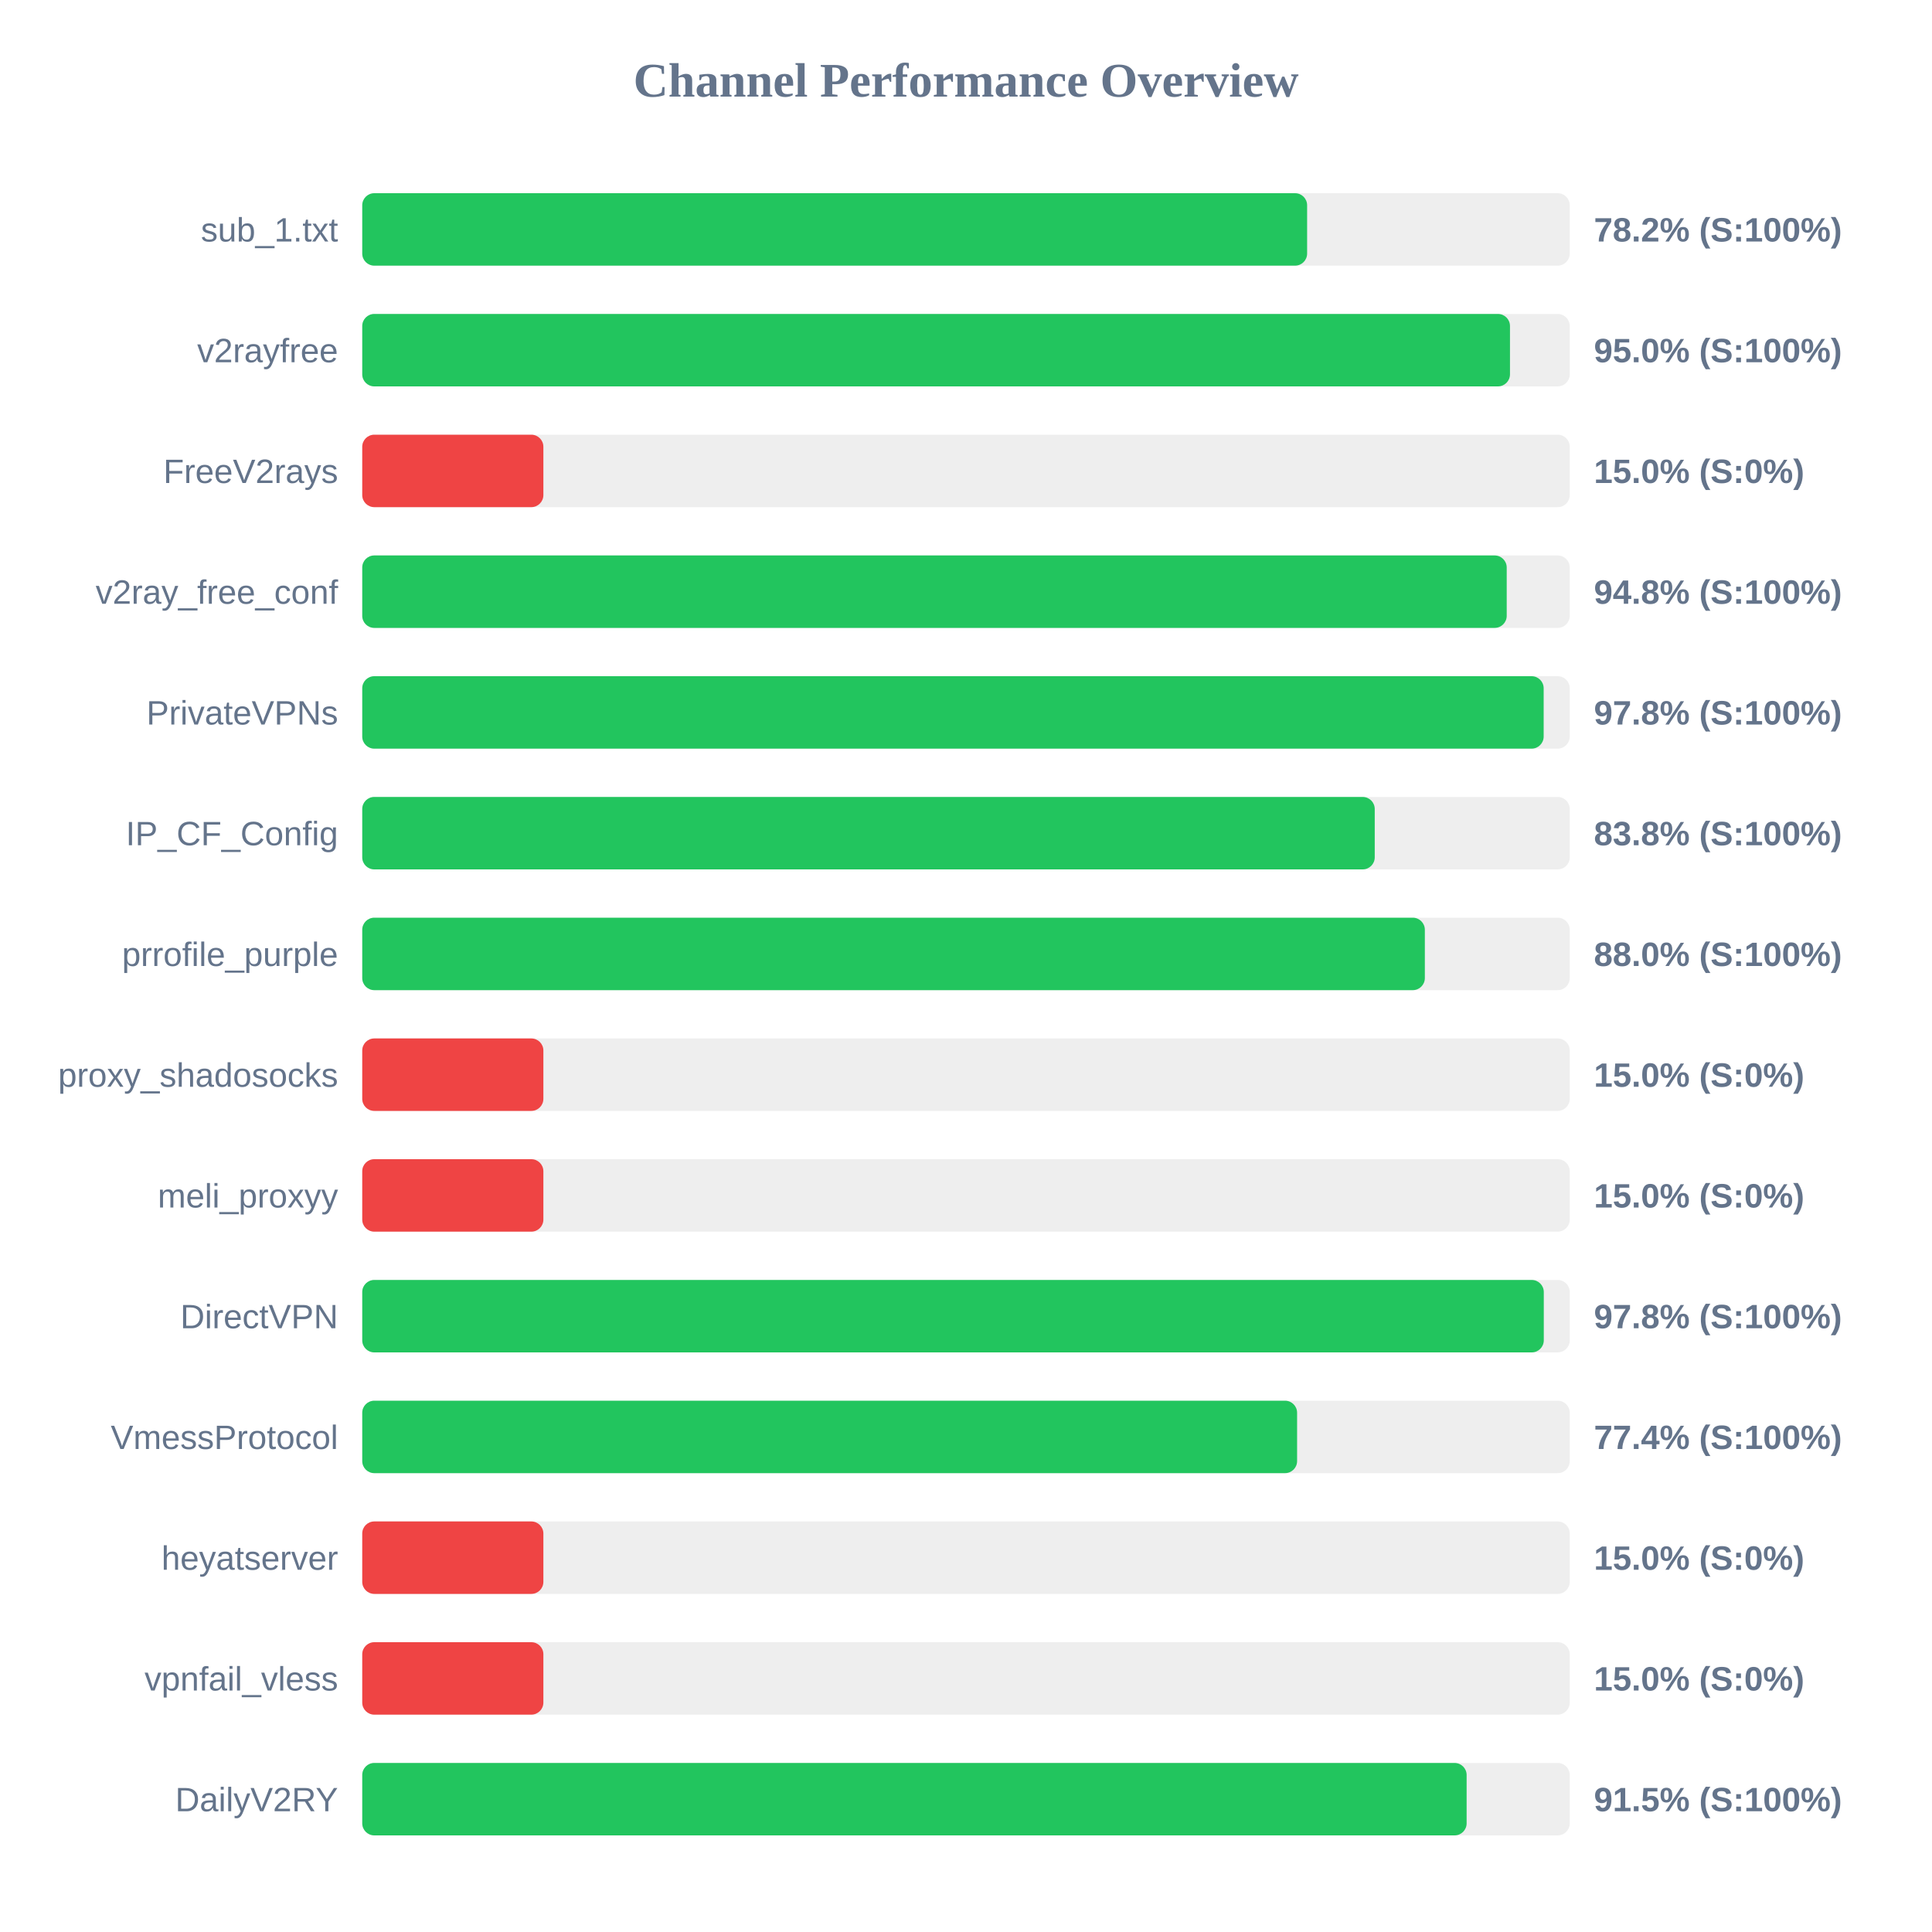
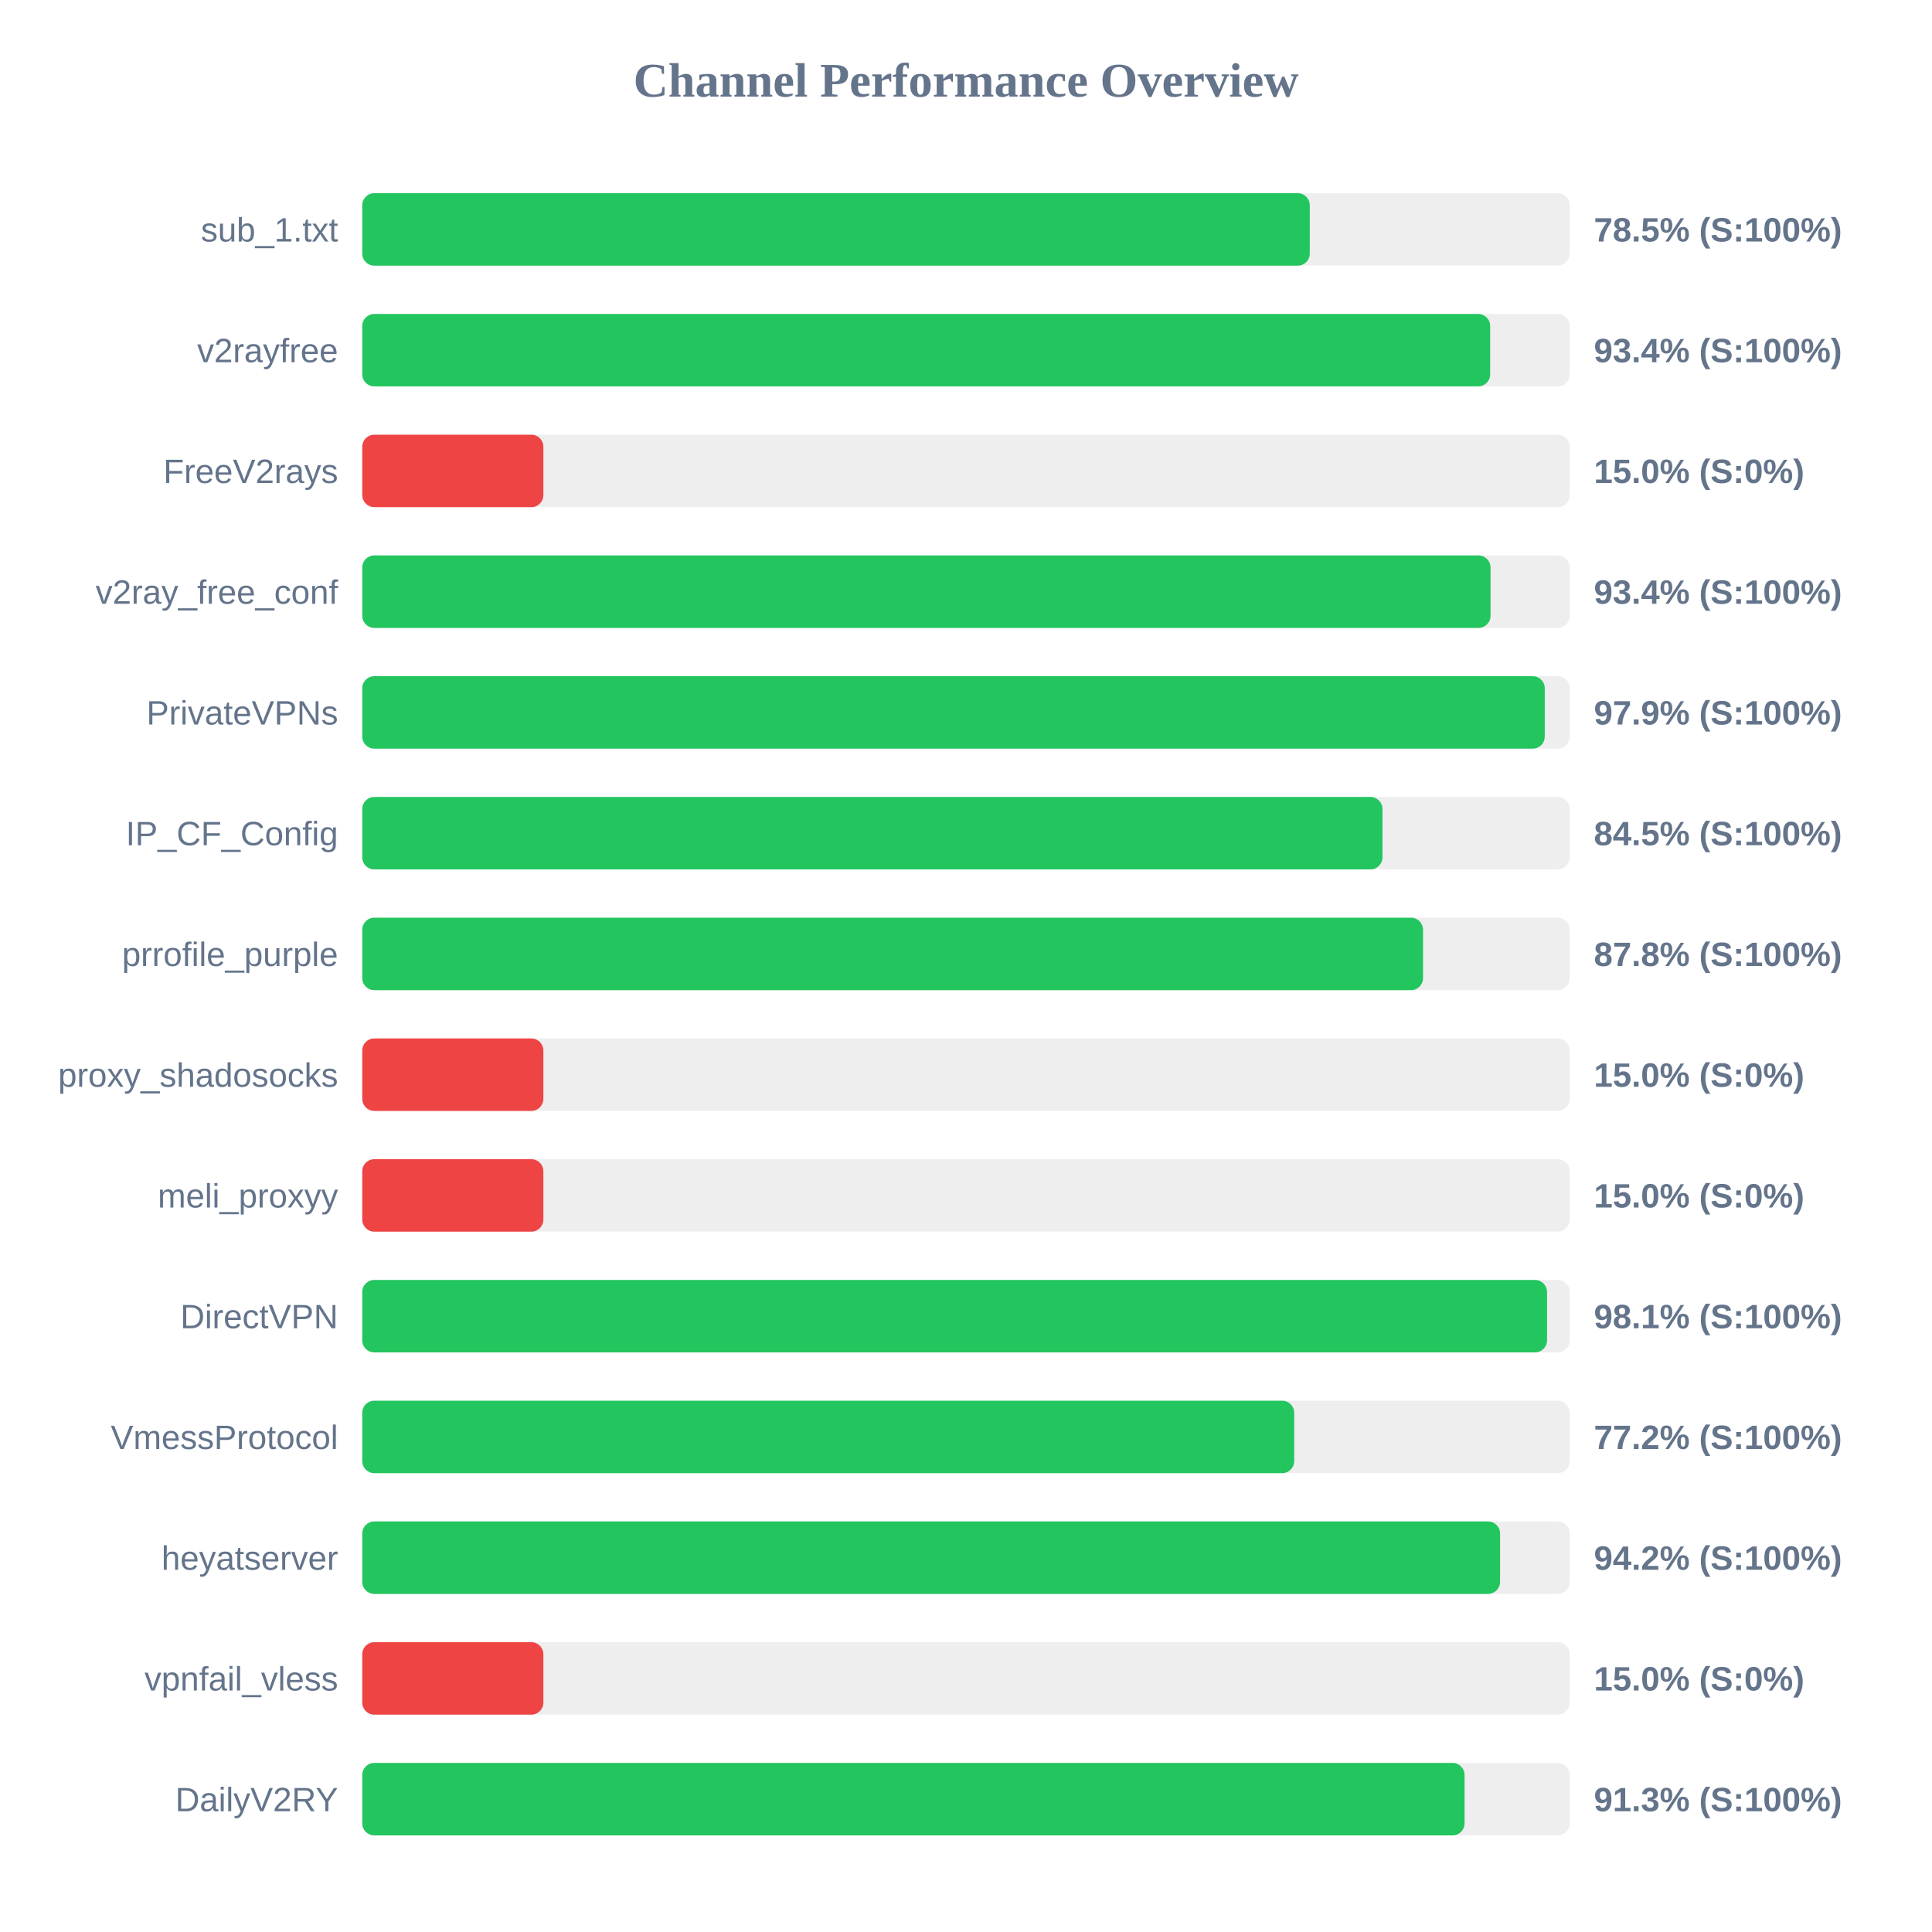
<svg xmlns="http://www.w3.org/2000/svg" width="800" height="800" version="1.1">
  <style>
        .row { font: 14px Arial; fill: #64748b; }
        .score { font: bold 14px Arial; fill: #64748b; }
    </style>
  <text x="400" y="40" text-anchor="middle" font-size="20px" font-weight="bold" fill="#64748b">Channel Performance Overview</text>
  <rect x="150" y="80" width="500" height="30" fill="#eee" rx="5" />
-   <rect x="150" y="80" width="391.25" height="30" fill="#22c55e" rx="5" />
+   <rect x="150" y="80" width="392.35" height="30" fill="#22c55e" rx="5" />
  <text x="140" y="100" text-anchor="end" class="row">sub_1.txt</text>
-   <text x="660" y="100" text-anchor="start" class="score">78.2% (S:100%)</text>
+   <text x="660" y="100" text-anchor="start" class="score">78.5% (S:100%)</text>
  <rect x="150" y="130" width="500" height="30" fill="#eee" rx="5" />
-   <rect x="150" y="130" width="475.25" height="30" fill="#22c55e" rx="5" />
+   <rect x="150" y="130" width="467.05" height="30" fill="#22c55e" rx="5" />
  <text x="140" y="150" text-anchor="end" class="row">v2rayfree</text>
-   <text x="660" y="150" text-anchor="start" class="score">95.0% (S:100%)</text>
+   <text x="660" y="150" text-anchor="start" class="score">93.4% (S:100%)</text>
  <rect x="150" y="180" width="500" height="30" fill="#eee" rx="5" />
  <rect x="150" y="180" width="75.0" height="30" fill="#ef4444" rx="5" />
  <text x="140" y="200" text-anchor="end" class="row">FreeV2rays</text>
  <text x="660" y="200" text-anchor="start" class="score">15.0% (S:0%)</text>
  <rect x="150" y="230" width="500" height="30" fill="#eee" rx="5" />
-   <rect x="150" y="230" width="473.9" height="30" fill="#22c55e" rx="5" />
+   <rect x="150" y="230" width="467.2" height="30" fill="#22c55e" rx="5" />
  <text x="140" y="250" text-anchor="end" class="row">v2ray_free_conf</text>
-   <text x="660" y="250" text-anchor="start" class="score">94.8% (S:100%)</text>
+   <text x="660" y="250" text-anchor="start" class="score">93.4% (S:100%)</text>
  <rect x="150" y="280" width="500" height="30" fill="#eee" rx="5" />
-   <rect x="150" y="280" width="489.2" height="30" fill="#22c55e" rx="5" />
+   <rect x="150" y="280" width="489.65" height="30" fill="#22c55e" rx="5" />
  <text x="140" y="300" text-anchor="end" class="row">PrivateVPNs</text>
-   <text x="660" y="300" text-anchor="start" class="score">97.8% (S:100%)</text>
+   <text x="660" y="300" text-anchor="start" class="score">97.9% (S:100%)</text>
  <rect x="150" y="330" width="500" height="30" fill="#eee" rx="5" />
-   <rect x="150" y="330" width="419.25" height="30" fill="#22c55e" rx="5" />
+   <rect x="150" y="330" width="422.45" height="30" fill="#22c55e" rx="5" />
  <text x="140" y="350" text-anchor="end" class="row">IP_CF_Config</text>
-   <text x="660" y="350" text-anchor="start" class="score">83.8% (S:100%)</text>
+   <text x="660" y="350" text-anchor="start" class="score">84.5% (S:100%)</text>
  <rect x="150" y="380" width="500" height="30" fill="#eee" rx="5" />
-   <rect x="150" y="380" width="440.0" height="30" fill="#22c55e" rx="5" />
+   <rect x="150" y="380" width="439.25" height="30" fill="#22c55e" rx="5" />
  <text x="140" y="400" text-anchor="end" class="row">prrofile_purple</text>
-   <text x="660" y="400" text-anchor="start" class="score">88.0% (S:100%)</text>
+   <text x="660" y="400" text-anchor="start" class="score">87.8% (S:100%)</text>
  <rect x="150" y="430" width="500" height="30" fill="#eee" rx="5" />
  <rect x="150" y="430" width="75.0" height="30" fill="#ef4444" rx="5" />
  <text x="140" y="450" text-anchor="end" class="row">proxy_shadosocks</text>
  <text x="660" y="450" text-anchor="start" class="score">15.0% (S:0%)</text>
  <rect x="150" y="480" width="500" height="30" fill="#eee" rx="5" />
  <rect x="150" y="480" width="75.0" height="30" fill="#ef4444" rx="5" />
  <text x="140" y="500" text-anchor="end" class="row">meli_proxyy</text>
  <text x="660" y="500" text-anchor="start" class="score">15.0% (S:0%)</text>
  <rect x="150" y="530" width="500" height="30" fill="#eee" rx="5" />
-   <rect x="150" y="530" width="489.25" height="30" fill="#22c55e" rx="5" />
+   <rect x="150" y="530" width="490.6" height="30" fill="#22c55e" rx="5" />
  <text x="140" y="550" text-anchor="end" class="row">DirectVPN</text>
-   <text x="660" y="550" text-anchor="start" class="score">97.8% (S:100%)</text>
+   <text x="660" y="550" text-anchor="start" class="score">98.1% (S:100%)</text>
  <rect x="150" y="580" width="500" height="30" fill="#eee" rx="5" />
-   <rect x="150" y="580" width="387.1" height="30" fill="#22c55e" rx="5" />
+   <rect x="150" y="580" width="385.9" height="30" fill="#22c55e" rx="5" />
  <text x="140" y="600" text-anchor="end" class="row">VmessProtocol</text>
-   <text x="660" y="600" text-anchor="start" class="score">77.4% (S:100%)</text>
+   <text x="660" y="600" text-anchor="start" class="score">77.2% (S:100%)</text>
  <rect x="150" y="630" width="500" height="30" fill="#eee" rx="5" />
-   <rect x="150" y="630" width="75.0" height="30" fill="#ef4444" rx="5" />
+   <rect x="150" y="630" width="471.15" height="30" fill="#22c55e" rx="5" />
  <text x="140" y="650" text-anchor="end" class="row">heyatserver</text>
-   <text x="660" y="650" text-anchor="start" class="score">15.0% (S:0%)</text>
+   <text x="660" y="650" text-anchor="start" class="score">94.2% (S:100%)</text>
  <rect x="150" y="680" width="500" height="30" fill="#eee" rx="5" />
  <rect x="150" y="680" width="75.0" height="30" fill="#ef4444" rx="5" />
  <text x="140" y="700" text-anchor="end" class="row">vpnfail_vless</text>
  <text x="660" y="700" text-anchor="start" class="score">15.0% (S:0%)</text>
  <rect x="150" y="730" width="500" height="30" fill="#eee" rx="5" />
-   <rect x="150" y="730" width="457.3" height="30" fill="#22c55e" rx="5" />
+   <rect x="150" y="730" width="456.45" height="30" fill="#22c55e" rx="5" />
  <text x="140" y="750" text-anchor="end" class="row">DailyV2RY</text>
-   <text x="660" y="750" text-anchor="start" class="score">91.5% (S:100%)</text>
+   <text x="660" y="750" text-anchor="start" class="score">91.3% (S:100%)</text>
</svg>
